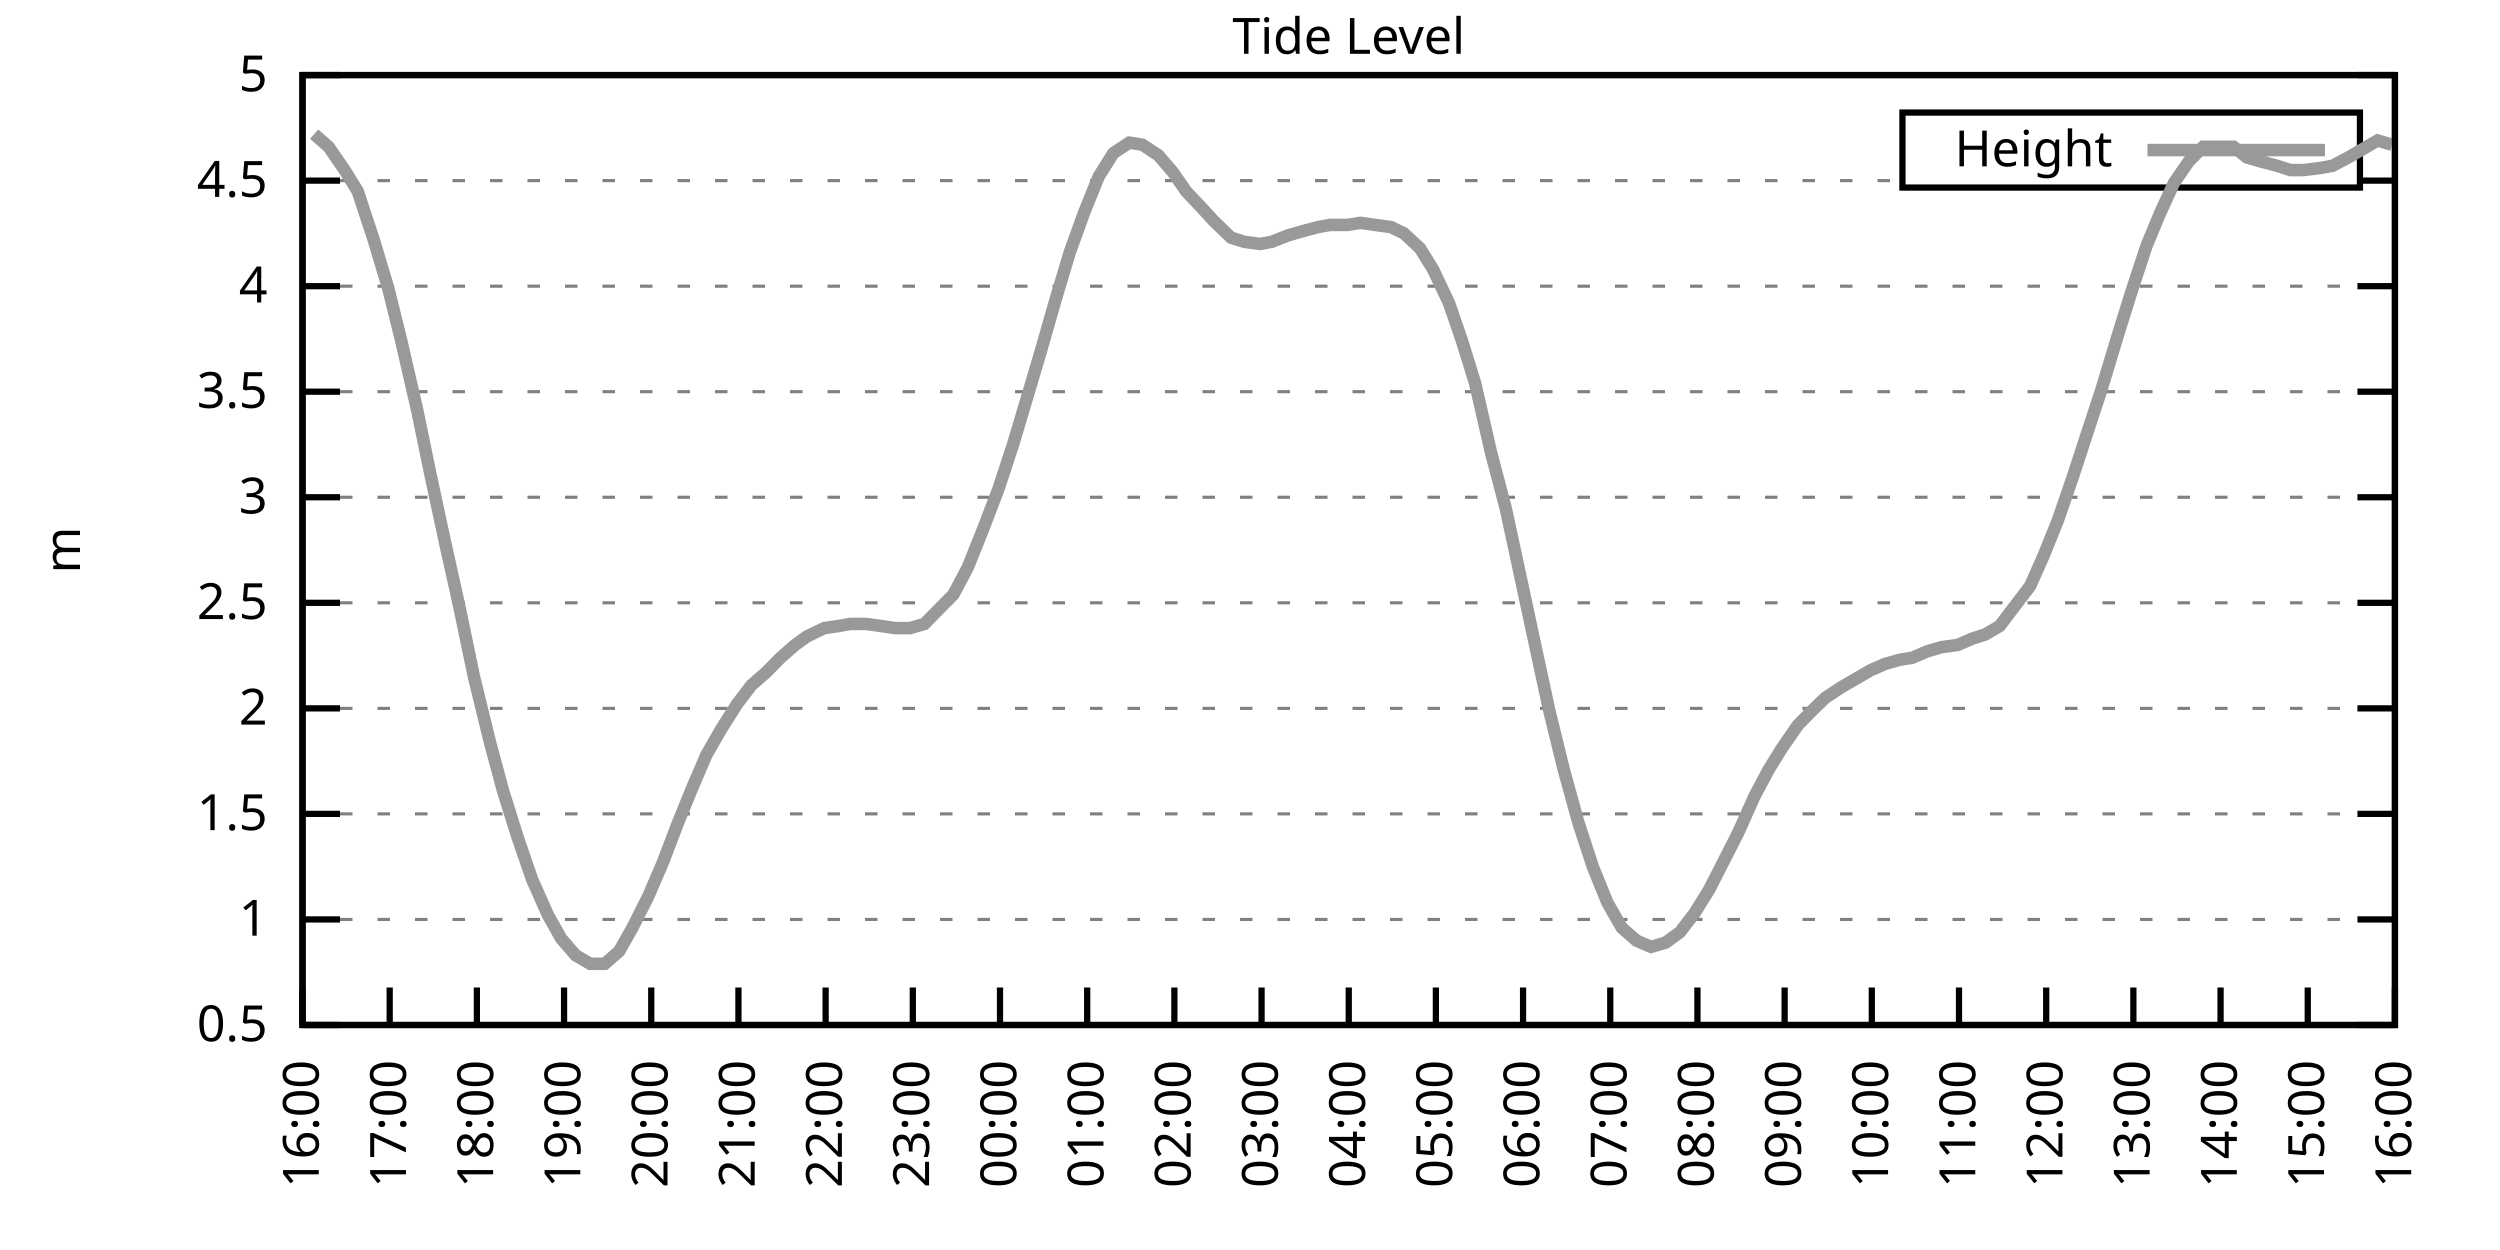
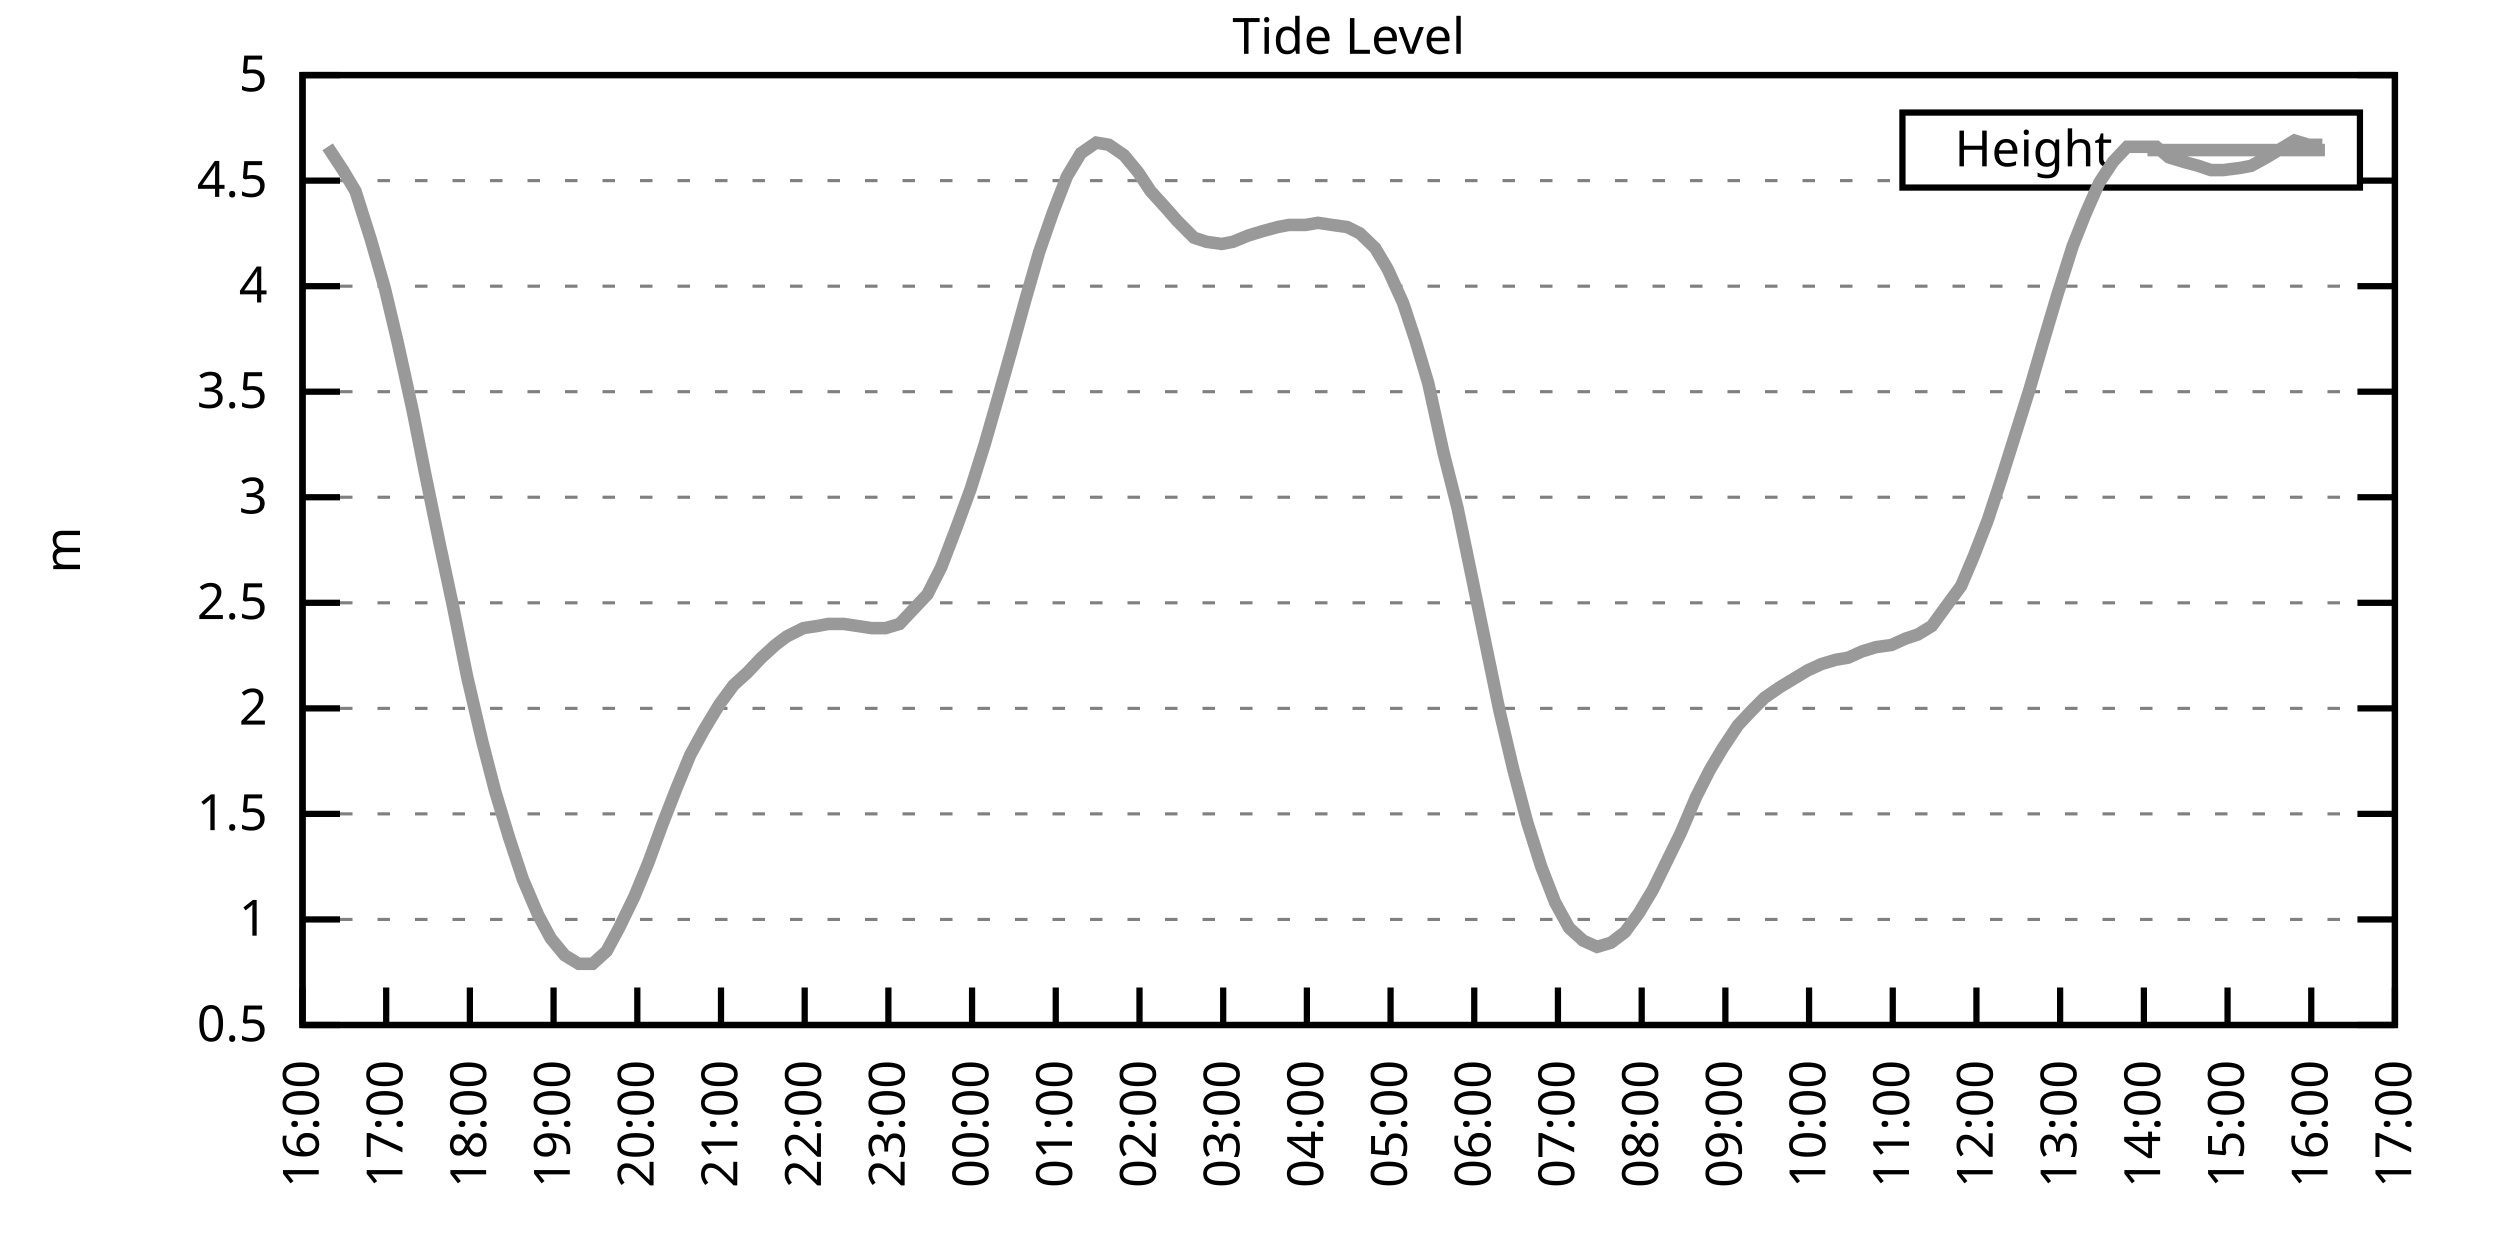
<svg xmlns="http://www.w3.org/2000/svg" xmlns:xlink="http://www.w3.org/1999/xlink" width="400" height="200" viewBox="0 0 400 200">
  <g id="gnuplot_canvas">
    <rect x="0" y="0" width="400" height="200" fill="none" />
    <defs>
      <circle id="gpDot" r="0.5" stroke-width="0.5" stroke="currentColor" />
      <path id="gpPt0" stroke-width="0.333" stroke="currentColor" d="M-1,0 h2 M0,-1 v2" />
      <path id="gpPt1" stroke-width="0.333" stroke="currentColor" d="M-1,-1 L1,1 M1,-1 L-1,1" />
      <path id="gpPt2" stroke-width="0.333" stroke="currentColor" d="M-1,0 L1,0 M0,-1 L0,1 M-1,-1 L1,1 M-1,1 L1,-1" />
      <rect id="gpPt3" stroke-width="0.333" stroke="currentColor" x="-1" y="-1" width="2" height="2" />
      <rect id="gpPt4" stroke-width="0.333" stroke="currentColor" fill="currentColor" x="-1" y="-1" width="2" height="2" />
      <circle id="gpPt5" stroke-width="0.333" stroke="currentColor" cx="0" cy="0" r="1" />
      <use xlink:href="#gpPt5" id="gpPt6" fill="currentColor" stroke="none" />
      <path id="gpPt7" stroke-width="0.333" stroke="currentColor" d="M0,-1.33 L-1.33,0.67 L1.33,0.67 z" />
      <use xlink:href="#gpPt7" id="gpPt8" fill="currentColor" stroke="none" />
      <use xlink:href="#gpPt7" id="gpPt9" stroke="currentColor" transform="rotate(180)" />
      <use xlink:href="#gpPt9" id="gpPt10" fill="currentColor" stroke="none" />
      <use xlink:href="#gpPt3" id="gpPt11" stroke="currentColor" transform="rotate(45)" />
      <use xlink:href="#gpPt11" id="gpPt12" fill="currentColor" stroke="none" />
      <path id="gpPt13" stroke-width="0.333" stroke="currentColor" d="M0,1.330 L1.265,0.411 L0.782,-1.067 L-0.782,-1.076 L-1.265,0.411 z" />
      <use xlink:href="#gpPt13" id="gpPt14" fill="currentColor" stroke="none" />
      <filter id="textbox" filterUnits="objectBoundingBox" x="0" y="0" height="1" width="1">
        <feFlood flood-color="white" flood-opacity="1" result="bgnd" />
        <feComposite in="SourceGraphic" in2="bgnd" operator="atop" />
      </filter>
      <filter id="greybox" filterUnits="objectBoundingBox" x="0" y="0" height="1" width="1">
        <feFlood flood-color="lightgrey" flood-opacity="1" result="grey" />
        <feComposite in="SourceGraphic" in2="grey" operator="atop" />
      </filter>
    </defs>
    <g fill="none" color="white" stroke="currentColor" stroke-width="1.00" stroke-linecap="butt" stroke-linejoin="miter">
</g>
    <g fill="none" color="black" stroke="currentColor" stroke-width="1.00" stroke-linecap="butt" stroke-linejoin="miter">
      <g stroke="none" shape-rendering="crispEdges">
        <polygon fill="rgb(255, 255, 255)" points="48.40,164.00 383.18,164.00 383.18,12.02 48.40,12.02 " />
      </g>
    </g>
    <g fill="none" color="black" stroke="currentColor" stroke-width="1.00" stroke-linecap="butt" stroke-linejoin="miter">
</g>
    <g fill="none" color="black" stroke="black" stroke-width="0.50" stroke-linecap="butt" stroke-linejoin="miter">
</g>
    <g fill="none" color="gray" stroke="currentColor" stroke-width="0.50" stroke-linecap="butt" stroke-linejoin="miter">
      <path stroke="gray" stroke-dasharray="2,4" class="gridline" d="M48.40,164.00 L383.19,164.00  " />
    </g>
    <g fill="none" color="gray" stroke="gray" stroke-width="1.00" stroke-linecap="butt" stroke-linejoin="miter">
</g>
    <g fill="none" color="black" stroke="currentColor" stroke-width="1.00" stroke-linecap="butt" stroke-linejoin="miter">
      <path stroke="black" d="M48.40,164.00 L54.40,164.00 M383.19,164.00 L377.19,164.00  " />
      <g transform="translate(42.80,166.60)" stroke="none" fill="black" font-family="Sans" font-size="8.00" text-anchor="end">
        <text>
          <tspan font-family="Sans"> 0.5</tspan>
        </text>
      </g>
    </g>
    <g fill="none" color="black" stroke="currentColor" stroke-width="1.00" stroke-linecap="butt" stroke-linejoin="miter">
</g>
    <g fill="none" color="black" stroke="black" stroke-width="0.50" stroke-linecap="butt" stroke-linejoin="miter">
</g>
    <g fill="none" color="gray" stroke="currentColor" stroke-width="0.50" stroke-linecap="butt" stroke-linejoin="miter">
      <path stroke="gray" stroke-dasharray="2,4" class="gridline" d="M48.40,147.11 L383.19,147.11  " />
    </g>
    <g fill="none" color="gray" stroke="gray" stroke-width="1.00" stroke-linecap="butt" stroke-linejoin="miter">
</g>
    <g fill="none" color="black" stroke="currentColor" stroke-width="1.00" stroke-linecap="butt" stroke-linejoin="miter">
      <path stroke="black" d="M48.40,147.11 L54.40,147.11 M383.19,147.11 L377.19,147.11  " />
      <g transform="translate(42.80,149.71)" stroke="none" fill="black" font-family="Sans" font-size="8.00" text-anchor="end">
        <text>
          <tspan font-family="Sans"> 1</tspan>
        </text>
      </g>
    </g>
    <g fill="none" color="black" stroke="currentColor" stroke-width="1.00" stroke-linecap="butt" stroke-linejoin="miter">
</g>
    <g fill="none" color="black" stroke="black" stroke-width="0.50" stroke-linecap="butt" stroke-linejoin="miter">
</g>
    <g fill="none" color="gray" stroke="currentColor" stroke-width="0.50" stroke-linecap="butt" stroke-linejoin="miter">
      <path stroke="gray" stroke-dasharray="2,4" class="gridline" d="M48.40,130.22 L383.19,130.22  " />
    </g>
    <g fill="none" color="gray" stroke="gray" stroke-width="1.00" stroke-linecap="butt" stroke-linejoin="miter">
</g>
    <g fill="none" color="black" stroke="currentColor" stroke-width="1.00" stroke-linecap="butt" stroke-linejoin="miter">
      <path stroke="black" d="M48.40,130.22 L54.40,130.22 M383.19,130.22 L377.19,130.22  " />
      <g transform="translate(42.80,132.82)" stroke="none" fill="black" font-family="Sans" font-size="8.00" text-anchor="end">
        <text>
          <tspan font-family="Sans"> 1.5</tspan>
        </text>
      </g>
    </g>
    <g fill="none" color="black" stroke="currentColor" stroke-width="1.00" stroke-linecap="butt" stroke-linejoin="miter">
</g>
    <g fill="none" color="black" stroke="black" stroke-width="0.50" stroke-linecap="butt" stroke-linejoin="miter">
</g>
    <g fill="none" color="gray" stroke="currentColor" stroke-width="0.50" stroke-linecap="butt" stroke-linejoin="miter">
      <path stroke="gray" stroke-dasharray="2,4" class="gridline" d="M48.40,113.34 L383.19,113.34  " />
    </g>
    <g fill="none" color="gray" stroke="gray" stroke-width="1.00" stroke-linecap="butt" stroke-linejoin="miter">
</g>
    <g fill="none" color="black" stroke="currentColor" stroke-width="1.00" stroke-linecap="butt" stroke-linejoin="miter">
      <path stroke="black" d="M48.40,113.34 L54.40,113.34 M383.19,113.34 L377.19,113.34  " />
      <g transform="translate(42.80,115.94)" stroke="none" fill="black" font-family="Sans" font-size="8.00" text-anchor="end">
        <text>
          <tspan font-family="Sans"> 2</tspan>
        </text>
      </g>
    </g>
    <g fill="none" color="black" stroke="currentColor" stroke-width="1.00" stroke-linecap="butt" stroke-linejoin="miter">
</g>
    <g fill="none" color="black" stroke="black" stroke-width="0.50" stroke-linecap="butt" stroke-linejoin="miter">
</g>
    <g fill="none" color="gray" stroke="currentColor" stroke-width="0.50" stroke-linecap="butt" stroke-linejoin="miter">
      <path stroke="gray" stroke-dasharray="2,4" class="gridline" d="M48.40,96.45 L383.19,96.45  " />
    </g>
    <g fill="none" color="gray" stroke="gray" stroke-width="1.00" stroke-linecap="butt" stroke-linejoin="miter">
</g>
    <g fill="none" color="black" stroke="currentColor" stroke-width="1.00" stroke-linecap="butt" stroke-linejoin="miter">
      <path stroke="black" d="M48.40,96.45 L54.40,96.45 M383.19,96.45 L377.19,96.45  " />
      <g transform="translate(42.80,99.05)" stroke="none" fill="black" font-family="Sans" font-size="8.00" text-anchor="end">
        <text>
          <tspan font-family="Sans"> 2.5</tspan>
        </text>
      </g>
    </g>
    <g fill="none" color="black" stroke="currentColor" stroke-width="1.00" stroke-linecap="butt" stroke-linejoin="miter">
</g>
    <g fill="none" color="black" stroke="black" stroke-width="0.50" stroke-linecap="butt" stroke-linejoin="miter">
</g>
    <g fill="none" color="gray" stroke="currentColor" stroke-width="0.50" stroke-linecap="butt" stroke-linejoin="miter">
      <path stroke="gray" stroke-dasharray="2,4" class="gridline" d="M48.40,79.56 L383.19,79.56  " />
    </g>
    <g fill="none" color="gray" stroke="gray" stroke-width="1.00" stroke-linecap="butt" stroke-linejoin="miter">
</g>
    <g fill="none" color="black" stroke="currentColor" stroke-width="1.00" stroke-linecap="butt" stroke-linejoin="miter">
      <path stroke="black" d="M48.40,79.56 L54.40,79.56 M383.19,79.56 L377.19,79.56  " />
      <g transform="translate(42.80,82.16)" stroke="none" fill="black" font-family="Sans" font-size="8.00" text-anchor="end">
        <text>
          <tspan font-family="Sans"> 3</tspan>
        </text>
      </g>
    </g>
    <g fill="none" color="black" stroke="currentColor" stroke-width="1.00" stroke-linecap="butt" stroke-linejoin="miter">
</g>
    <g fill="none" color="black" stroke="black" stroke-width="0.50" stroke-linecap="butt" stroke-linejoin="miter">
</g>
    <g fill="none" color="gray" stroke="currentColor" stroke-width="0.50" stroke-linecap="butt" stroke-linejoin="miter">
      <path stroke="gray" stroke-dasharray="2,4" class="gridline" d="M48.40,62.67 L383.19,62.67  " />
    </g>
    <g fill="none" color="gray" stroke="gray" stroke-width="1.00" stroke-linecap="butt" stroke-linejoin="miter">
</g>
    <g fill="none" color="black" stroke="currentColor" stroke-width="1.00" stroke-linecap="butt" stroke-linejoin="miter">
      <path stroke="black" d="M48.40,62.67 L54.40,62.67 M383.19,62.67 L377.19,62.67  " />
      <g transform="translate(42.80,65.27)" stroke="none" fill="black" font-family="Sans" font-size="8.00" text-anchor="end">
        <text>
          <tspan font-family="Sans"> 3.5</tspan>
        </text>
      </g>
    </g>
    <g fill="none" color="black" stroke="currentColor" stroke-width="1.00" stroke-linecap="butt" stroke-linejoin="miter">
</g>
    <g fill="none" color="black" stroke="black" stroke-width="0.50" stroke-linecap="butt" stroke-linejoin="miter">
</g>
    <g fill="none" color="gray" stroke="currentColor" stroke-width="0.50" stroke-linecap="butt" stroke-linejoin="miter">
      <path stroke="gray" stroke-dasharray="2,4" class="gridline" d="M48.40,45.79 L383.19,45.79  " />
    </g>
    <g fill="none" color="gray" stroke="gray" stroke-width="1.00" stroke-linecap="butt" stroke-linejoin="miter">
</g>
    <g fill="none" color="black" stroke="currentColor" stroke-width="1.00" stroke-linecap="butt" stroke-linejoin="miter">
      <path stroke="black" d="M48.40,45.79 L54.40,45.79 M383.19,45.79 L377.19,45.79  " />
      <g transform="translate(42.80,48.39)" stroke="none" fill="black" font-family="Sans" font-size="8.00" text-anchor="end">
        <text>
          <tspan font-family="Sans"> 4</tspan>
        </text>
      </g>
    </g>
    <g fill="none" color="black" stroke="currentColor" stroke-width="1.00" stroke-linecap="butt" stroke-linejoin="miter">
</g>
    <g fill="none" color="black" stroke="black" stroke-width="0.50" stroke-linecap="butt" stroke-linejoin="miter">
</g>
    <g fill="none" color="gray" stroke="currentColor" stroke-width="0.50" stroke-linecap="butt" stroke-linejoin="miter">
      <path stroke="gray" stroke-dasharray="2,4" class="gridline" d="M48.40,28.90 L304.39,28.90 M377.59,28.90 L383.19,28.90  " />
    </g>
    <g fill="none" color="gray" stroke="gray" stroke-width="1.00" stroke-linecap="butt" stroke-linejoin="miter">
</g>
    <g fill="none" color="black" stroke="currentColor" stroke-width="1.00" stroke-linecap="butt" stroke-linejoin="miter">
      <path stroke="black" d="M48.40,28.90 L54.40,28.90 M383.19,28.90 L377.19,28.90  " />
      <g transform="translate(42.80,31.50)" stroke="none" fill="black" font-family="Sans" font-size="8.00" text-anchor="end">
        <text>
          <tspan font-family="Sans"> 4.5</tspan>
        </text>
      </g>
    </g>
    <g fill="none" color="black" stroke="currentColor" stroke-width="1.00" stroke-linecap="butt" stroke-linejoin="miter">
</g>
    <g fill="none" color="black" stroke="black" stroke-width="0.50" stroke-linecap="butt" stroke-linejoin="miter">
</g>
    <g fill="none" color="gray" stroke="currentColor" stroke-width="0.50" stroke-linecap="butt" stroke-linejoin="miter">
      <path stroke="gray" stroke-dasharray="2,4" class="gridline" d="M48.40,12.01 L383.19,12.01  " />
    </g>
    <g fill="none" color="gray" stroke="gray" stroke-width="1.00" stroke-linecap="butt" stroke-linejoin="miter">
</g>
    <g fill="none" color="black" stroke="currentColor" stroke-width="1.00" stroke-linecap="butt" stroke-linejoin="miter">
      <path stroke="black" d="M48.40,12.01 L54.40,12.01 M383.19,12.01 L377.19,12.01  " />
      <g transform="translate(42.80,14.61)" stroke="none" fill="black" font-family="Sans" font-size="8.00" text-anchor="end">
        <text>
          <tspan font-family="Sans"> 5</tspan>
        </text>
      </g>
    </g>
    <g fill="none" color="black" stroke="currentColor" stroke-width="1.00" stroke-linecap="butt" stroke-linejoin="miter">
      <path stroke="black" d="M48.40,164.00 L48.40,158.00  " />
      <g transform="translate(51.00,169.60) rotate(270.00)" stroke="none" fill="black" font-family="Sans" font-size="8.00" text-anchor="end">
        <text>
          <tspan font-family="Sans">16:00</tspan>
        </text>
      </g>
    </g>
    <g fill="none" color="black" stroke="currentColor" stroke-width="1.00" stroke-linecap="butt" stroke-linejoin="miter">
-       <path stroke="black" d="M62.35,164.00 L62.35,158.00  " />
-       <g transform="translate(64.95,169.60) rotate(270.00)" stroke="none" fill="black" font-family="Sans" font-size="8.00" text-anchor="end">
+       <path stroke="black" d="M61.79,164.00 L61.79,158.00  " />
+       <g transform="translate(64.39,169.60) rotate(270.00)" stroke="none" fill="black" font-family="Sans" font-size="8.00" text-anchor="end">
        <text>
          <tspan font-family="Sans">17:00</tspan>
        </text>
      </g>
    </g>
    <g fill="none" color="black" stroke="currentColor" stroke-width="1.00" stroke-linecap="butt" stroke-linejoin="miter">
-       <path stroke="black" d="M76.30,164.00 L76.30,158.00  " />
-       <g transform="translate(78.90,169.60) rotate(270.00)" stroke="none" fill="black" font-family="Sans" font-size="8.00" text-anchor="end">
+       <path stroke="black" d="M75.18,164.00 L75.18,158.00  " />
+       <g transform="translate(77.78,169.60) rotate(270.00)" stroke="none" fill="black" font-family="Sans" font-size="8.00" text-anchor="end">
        <text>
          <tspan font-family="Sans">18:00</tspan>
        </text>
      </g>
    </g>
    <g fill="none" color="black" stroke="currentColor" stroke-width="1.00" stroke-linecap="butt" stroke-linejoin="miter">
-       <path stroke="black" d="M90.25,164.00 L90.25,158.00  " />
-       <g transform="translate(92.85,169.60) rotate(270.00)" stroke="none" fill="black" font-family="Sans" font-size="8.00" text-anchor="end">
+       <path stroke="black" d="M88.57,164.00 L88.57,158.00  " />
+       <g transform="translate(91.17,169.60) rotate(270.00)" stroke="none" fill="black" font-family="Sans" font-size="8.00" text-anchor="end">
        <text>
          <tspan font-family="Sans">19:00</tspan>
        </text>
      </g>
    </g>
    <g fill="none" color="black" stroke="currentColor" stroke-width="1.00" stroke-linecap="butt" stroke-linejoin="miter">
-       <path stroke="black" d="M104.20,164.00 L104.20,158.00  " />
-       <g transform="translate(106.80,169.60) rotate(270.00)" stroke="none" fill="black" font-family="Sans" font-size="8.00" text-anchor="end">
+       <path stroke="black" d="M101.97,164.00 L101.97,158.00  " />
+       <g transform="translate(104.57,169.60) rotate(270.00)" stroke="none" fill="black" font-family="Sans" font-size="8.00" text-anchor="end">
        <text>
          <tspan font-family="Sans">20:00</tspan>
        </text>
      </g>
    </g>
    <g fill="none" color="black" stroke="currentColor" stroke-width="1.00" stroke-linecap="butt" stroke-linejoin="miter">
-       <path stroke="black" d="M118.15,164.00 L118.15,158.00  " />
-       <g transform="translate(120.75,169.60) rotate(270.00)" stroke="none" fill="black" font-family="Sans" font-size="8.00" text-anchor="end">
+       <path stroke="black" d="M115.36,164.00 L115.36,158.00  " />
+       <g transform="translate(117.96,169.60) rotate(270.00)" stroke="none" fill="black" font-family="Sans" font-size="8.00" text-anchor="end">
        <text>
          <tspan font-family="Sans">21:00</tspan>
        </text>
      </g>
    </g>
    <g fill="none" color="black" stroke="currentColor" stroke-width="1.00" stroke-linecap="butt" stroke-linejoin="miter">
-       <path stroke="black" d="M132.10,164.00 L132.10,158.00  " />
-       <g transform="translate(134.70,169.60) rotate(270.00)" stroke="none" fill="black" font-family="Sans" font-size="8.00" text-anchor="end">
+       <path stroke="black" d="M128.75,164.00 L128.75,158.00  " />
+       <g transform="translate(131.35,169.60) rotate(270.00)" stroke="none" fill="black" font-family="Sans" font-size="8.00" text-anchor="end">
        <text>
          <tspan font-family="Sans">22:00</tspan>
        </text>
      </g>
    </g>
    <g fill="none" color="black" stroke="currentColor" stroke-width="1.00" stroke-linecap="butt" stroke-linejoin="miter">
-       <path stroke="black" d="M146.05,164.00 L146.05,158.00  " />
-       <g transform="translate(148.65,169.60) rotate(270.00)" stroke="none" fill="black" font-family="Sans" font-size="8.00" text-anchor="end">
+       <path stroke="black" d="M142.14,164.00 L142.14,158.00  " />
+       <g transform="translate(144.74,169.60) rotate(270.00)" stroke="none" fill="black" font-family="Sans" font-size="8.00" text-anchor="end">
        <text>
          <tspan font-family="Sans">23:00</tspan>
        </text>
      </g>
    </g>
    <g fill="none" color="black" stroke="currentColor" stroke-width="1.00" stroke-linecap="butt" stroke-linejoin="miter">
-       <path stroke="black" d="M160.00,164.00 L160.00,158.00  " />
-       <g transform="translate(162.60,169.60) rotate(270.00)" stroke="none" fill="black" font-family="Sans" font-size="8.00" text-anchor="end">
+       <path stroke="black" d="M155.53,164.00 L155.53,158.00  " />
+       <g transform="translate(158.13,169.60) rotate(270.00)" stroke="none" fill="black" font-family="Sans" font-size="8.00" text-anchor="end">
        <text>
          <tspan font-family="Sans">00:00</tspan>
        </text>
      </g>
    </g>
    <g fill="none" color="black" stroke="currentColor" stroke-width="1.00" stroke-linecap="butt" stroke-linejoin="miter">
-       <path stroke="black" d="M173.95,164.00 L173.95,158.00  " />
-       <g transform="translate(176.55,169.60) rotate(270.00)" stroke="none" fill="black" font-family="Sans" font-size="8.00" text-anchor="end">
+       <path stroke="black" d="M168.92,164.00 L168.92,158.00  " />
+       <g transform="translate(171.52,169.60) rotate(270.00)" stroke="none" fill="black" font-family="Sans" font-size="8.00" text-anchor="end">
        <text>
          <tspan font-family="Sans">01:00</tspan>
        </text>
      </g>
    </g>
    <g fill="none" color="black" stroke="currentColor" stroke-width="1.00" stroke-linecap="butt" stroke-linejoin="miter">
-       <path stroke="black" d="M187.90,164.00 L187.90,158.00  " />
-       <g transform="translate(190.50,169.60) rotate(270.00)" stroke="none" fill="black" font-family="Sans" font-size="8.00" text-anchor="end">
+       <path stroke="black" d="M182.32,164.00 L182.32,158.00  " />
+       <g transform="translate(184.92,169.60) rotate(270.00)" stroke="none" fill="black" font-family="Sans" font-size="8.00" text-anchor="end">
        <text>
          <tspan font-family="Sans">02:00</tspan>
        </text>
      </g>
    </g>
    <g fill="none" color="black" stroke="currentColor" stroke-width="1.00" stroke-linecap="butt" stroke-linejoin="miter">
-       <path stroke="black" d="M201.85,164.00 L201.85,158.00  " />
-       <g transform="translate(204.45,169.60) rotate(270.00)" stroke="none" fill="black" font-family="Sans" font-size="8.00" text-anchor="end">
+       <path stroke="black" d="M195.71,164.00 L195.71,158.00  " />
+       <g transform="translate(198.31,169.60) rotate(270.00)" stroke="none" fill="black" font-family="Sans" font-size="8.00" text-anchor="end">
        <text>
          <tspan font-family="Sans">03:00</tspan>
        </text>
      </g>
    </g>
    <g fill="none" color="black" stroke="currentColor" stroke-width="1.00" stroke-linecap="butt" stroke-linejoin="miter">
-       <path stroke="black" d="M215.80,164.00 L215.80,158.00  " />
-       <g transform="translate(218.40,169.60) rotate(270.00)" stroke="none" fill="black" font-family="Sans" font-size="8.00" text-anchor="end">
+       <path stroke="black" d="M209.10,164.00 L209.10,158.00  " />
+       <g transform="translate(211.70,169.60) rotate(270.00)" stroke="none" fill="black" font-family="Sans" font-size="8.00" text-anchor="end">
        <text>
          <tspan font-family="Sans">04:00</tspan>
        </text>
      </g>
    </g>
    <g fill="none" color="black" stroke="currentColor" stroke-width="1.00" stroke-linecap="butt" stroke-linejoin="miter">
-       <path stroke="black" d="M229.74,164.00 L229.74,158.00  " />
-       <g transform="translate(232.34,169.60) rotate(270.00)" stroke="none" fill="black" font-family="Sans" font-size="8.00" text-anchor="end">
+       <path stroke="black" d="M222.49,164.00 L222.49,158.00  " />
+       <g transform="translate(225.09,169.60) rotate(270.00)" stroke="none" fill="black" font-family="Sans" font-size="8.00" text-anchor="end">
        <text>
          <tspan font-family="Sans">05:00</tspan>
        </text>
      </g>
    </g>
    <g fill="none" color="black" stroke="currentColor" stroke-width="1.00" stroke-linecap="butt" stroke-linejoin="miter">
-       <path stroke="black" d="M243.69,164.00 L243.69,158.00  " />
-       <g transform="translate(246.29,169.60) rotate(270.00)" stroke="none" fill="black" font-family="Sans" font-size="8.00" text-anchor="end">
+       <path stroke="black" d="M235.88,164.00 L235.88,158.00  " />
+       <g transform="translate(238.48,169.60) rotate(270.00)" stroke="none" fill="black" font-family="Sans" font-size="8.00" text-anchor="end">
        <text>
          <tspan font-family="Sans">06:00</tspan>
        </text>
      </g>
    </g>
    <g fill="none" color="black" stroke="currentColor" stroke-width="1.00" stroke-linecap="butt" stroke-linejoin="miter">
-       <path stroke="black" d="M257.64,164.00 L257.64,158.00  " />
-       <g transform="translate(260.24,169.60) rotate(270.00)" stroke="none" fill="black" font-family="Sans" font-size="8.00" text-anchor="end">
+       <path stroke="black" d="M249.27,164.00 L249.27,158.00  " />
+       <g transform="translate(251.87,169.60) rotate(270.00)" stroke="none" fill="black" font-family="Sans" font-size="8.00" text-anchor="end">
        <text>
          <tspan font-family="Sans">07:00</tspan>
        </text>
      </g>
    </g>
    <g fill="none" color="black" stroke="currentColor" stroke-width="1.00" stroke-linecap="butt" stroke-linejoin="miter">
-       <path stroke="black" d="M271.59,164.00 L271.59,158.00  " />
-       <g transform="translate(274.19,169.60) rotate(270.00)" stroke="none" fill="black" font-family="Sans" font-size="8.00" text-anchor="end">
+       <path stroke="black" d="M262.67,164.00 L262.67,158.00  " />
+       <g transform="translate(265.27,169.60) rotate(270.00)" stroke="none" fill="black" font-family="Sans" font-size="8.00" text-anchor="end">
        <text>
          <tspan font-family="Sans">08:00</tspan>
        </text>
      </g>
    </g>
    <g fill="none" color="black" stroke="currentColor" stroke-width="1.00" stroke-linecap="butt" stroke-linejoin="miter">
-       <path stroke="black" d="M285.54,164.00 L285.54,158.00  " />
-       <g transform="translate(288.14,169.60) rotate(270.00)" stroke="none" fill="black" font-family="Sans" font-size="8.00" text-anchor="end">
+       <path stroke="black" d="M276.06,164.00 L276.06,158.00  " />
+       <g transform="translate(278.66,169.60) rotate(270.00)" stroke="none" fill="black" font-family="Sans" font-size="8.00" text-anchor="end">
        <text>
          <tspan font-family="Sans">09:00</tspan>
        </text>
      </g>
    </g>
    <g fill="none" color="black" stroke="currentColor" stroke-width="1.00" stroke-linecap="butt" stroke-linejoin="miter">
-       <path stroke="black" d="M299.49,164.00 L299.49,158.00  " />
-       <g transform="translate(302.09,169.60) rotate(270.00)" stroke="none" fill="black" font-family="Sans" font-size="8.00" text-anchor="end">
+       <path stroke="black" d="M289.45,164.00 L289.45,158.00  " />
+       <g transform="translate(292.05,169.60) rotate(270.00)" stroke="none" fill="black" font-family="Sans" font-size="8.00" text-anchor="end">
        <text>
          <tspan font-family="Sans">10:00</tspan>
        </text>
      </g>
    </g>
    <g fill="none" color="black" stroke="currentColor" stroke-width="1.00" stroke-linecap="butt" stroke-linejoin="miter">
-       <path stroke="black" d="M313.44,164.00 L313.44,158.00  " />
-       <g transform="translate(316.04,169.60) rotate(270.00)" stroke="none" fill="black" font-family="Sans" font-size="8.00" text-anchor="end">
+       <path stroke="black" d="M302.84,164.00 L302.84,158.00  " />
+       <g transform="translate(305.44,169.60) rotate(270.00)" stroke="none" fill="black" font-family="Sans" font-size="8.00" text-anchor="end">
        <text>
          <tspan font-family="Sans">11:00</tspan>
        </text>
      </g>
    </g>
    <g fill="none" color="black" stroke="currentColor" stroke-width="1.00" stroke-linecap="butt" stroke-linejoin="miter">
-       <path stroke="black" d="M327.39,164.00 L327.39,158.00  " />
-       <g transform="translate(329.99,169.60) rotate(270.00)" stroke="none" fill="black" font-family="Sans" font-size="8.00" text-anchor="end">
+       <path stroke="black" d="M316.23,164.00 L316.23,158.00  " />
+       <g transform="translate(318.83,169.60) rotate(270.00)" stroke="none" fill="black" font-family="Sans" font-size="8.00" text-anchor="end">
        <text>
          <tspan font-family="Sans">12:00</tspan>
        </text>
      </g>
    </g>
    <g fill="none" color="black" stroke="currentColor" stroke-width="1.00" stroke-linecap="butt" stroke-linejoin="miter">
-       <path stroke="black" d="M341.34,164.00 L341.34,158.00  " />
-       <g transform="translate(343.94,169.60) rotate(270.00)" stroke="none" fill="black" font-family="Sans" font-size="8.00" text-anchor="end">
+       <path stroke="black" d="M329.62,164.00 L329.62,158.00  " />
+       <g transform="translate(332.22,169.60) rotate(270.00)" stroke="none" fill="black" font-family="Sans" font-size="8.00" text-anchor="end">
        <text>
          <tspan font-family="Sans">13:00</tspan>
        </text>
      </g>
    </g>
    <g fill="none" color="black" stroke="currentColor" stroke-width="1.00" stroke-linecap="butt" stroke-linejoin="miter">
-       <path stroke="black" d="M355.29,164.00 L355.29,158.00  " />
-       <g transform="translate(357.89,169.60) rotate(270.00)" stroke="none" fill="black" font-family="Sans" font-size="8.00" text-anchor="end">
+       <path stroke="black" d="M343.02,164.00 L343.02,158.00  " />
+       <g transform="translate(345.62,169.60) rotate(270.00)" stroke="none" fill="black" font-family="Sans" font-size="8.00" text-anchor="end">
        <text>
          <tspan font-family="Sans">14:00</tspan>
        </text>
      </g>
    </g>
    <g fill="none" color="black" stroke="currentColor" stroke-width="1.00" stroke-linecap="butt" stroke-linejoin="miter">
-       <path stroke="black" d="M369.24,164.00 L369.24,158.00  " />
-       <g transform="translate(371.84,169.60) rotate(270.00)" stroke="none" fill="black" font-family="Sans" font-size="8.00" text-anchor="end">
+       <path stroke="black" d="M356.41,164.00 L356.41,158.00  " />
+       <g transform="translate(359.01,169.60) rotate(270.00)" stroke="none" fill="black" font-family="Sans" font-size="8.00" text-anchor="end">
        <text>
          <tspan font-family="Sans">15:00</tspan>
+         </text>
+       </g>
+     </g>
+     <g fill="none" color="black" stroke="currentColor" stroke-width="1.00" stroke-linecap="butt" stroke-linejoin="miter">
+       <path stroke="black" d="M369.80,164.00 L369.80,158.00  " />
+       <g transform="translate(372.40,169.60) rotate(270.00)" stroke="none" fill="black" font-family="Sans" font-size="8.00" text-anchor="end">
+         <text>
+           <tspan font-family="Sans">16:00</tspan>
        </text>
      </g>
    </g>
    <g fill="none" color="black" stroke="currentColor" stroke-width="1.00" stroke-linecap="butt" stroke-linejoin="miter">
      <path stroke="black" d="M383.19,164.00 L383.19,158.00  " />
      <g transform="translate(385.79,169.60) rotate(270.00)" stroke="none" fill="black" font-family="Sans" font-size="8.00" text-anchor="end">
        <text>
-           <tspan font-family="Sans">16:00</tspan>
+           <tspan font-family="Sans">17:00</tspan>
        </text>
      </g>
    </g>
    <g fill="none" color="black" stroke="currentColor" stroke-width="1.00" stroke-linecap="butt" stroke-linejoin="miter">
</g>
    <g fill="none" color="black" stroke="currentColor" stroke-width="1.00" stroke-linecap="butt" stroke-linejoin="miter">
      <path stroke="black" d="M48.40,12.01 L48.40,164.00 L383.19,164.00 L383.19,12.01 L48.40,12.01 Z  " />
    </g>
    <g fill="none" color="black" stroke="currentColor" stroke-width="1.00" stroke-linecap="butt" stroke-linejoin="miter">
</g>
    <g fill="none" color="black" stroke="currentColor" stroke-width="1.00" stroke-linecap="butt" stroke-linejoin="miter">
      <path stroke="black" d="M304.39,30.01 L304.39,18.01 L377.59,18.01 L377.59,30.01 L304.39,30.01 Z  " />
    </g>
    <g id="Tide_level_plot_1">
      <g fill="none" color="white" stroke="black" stroke-width="2.00" stroke-linecap="butt" stroke-linejoin="miter">
</g>
      <g fill="none" color="black" stroke="currentColor" stroke-width="2.00" stroke-linecap="butt" stroke-linejoin="miter">
        <g transform="translate(337.99,26.61)" stroke="none" fill="black" font-family="Sans" font-size="8.00" text-anchor="end">
          <text>
            <tspan font-family="Sans">Height</tspan>
          </text>
        </g>
      </g>
      <g fill="none" color="black" stroke="currentColor" stroke-width="2.00" stroke-linecap="butt" stroke-linejoin="miter">
-         <path stroke="rgb(153, 153, 153)" d="M343.59,24.01 L371.99,24.01 M50.26,21.47 L52.58,23.49 L55.14,27.21 L57.23,30.59 L59.79,38.35 L62.12,46.12   L64.21,54.57 L66.77,65.71 L68.86,75.85 L71.18,86.65 L73.51,97.12 L75.83,108.27 L78.39,118.74 L80.48,126.51   L82.81,133.94 L85.13,140.69 L87.69,146.44 L89.78,150.15 L92.11,152.85 L94.43,154.21 L96.76,154.21 L99.08,152.18   L101.18,148.46 L103.73,143.40 L106.06,137.99 L108.38,131.91 L110.71,126.17 L113.03,120.77 L115.36,116.71 L117.92,112.66   L120.24,109.62 L122.57,107.59 L124.89,105.23 L127.22,103.20 L129.08,101.85 L131.87,100.50 L134.19,100.16 L136.05,99.83   L138.61,99.83 L140.93,100.16 L143.26,100.50 L145.58,100.50 L147.91,99.83 L150.23,97.46 L152.56,95.10 L154.88,90.71   L157.44,84.29 L159.76,78.21 L162.09,71.12 L164.41,63.35 L166.51,56.26 L168.83,48.15 L171.16,40.38 L173.48,33.96   L175.81,28.22 L178.13,24.51 L180.69,22.82 L182.78,23.16 L185.34,24.84 L187.66,27.55 L189.76,30.59 L192.31,33.29   L194.17,35.32 L196.96,38.02 L199.06,38.69 L201.61,39.03 L203.47,38.69 L206.03,37.68 L208.36,37.00 L210.91,36.33   L212.77,35.99 L215.56,35.99 L217.65,35.65 L219.98,35.99 L222.54,36.33 L224.63,37.34 L227.19,39.71 L229.28,43.08   L231.84,48.49 L233.93,54.57 L236.02,61.32 L238.58,72.47 L240.90,81.25 L243.23,92.06 L245.55,102.87 L247.88,113.67   L250.20,123.13 L252.53,131.58 L254.85,138.67 L257.18,144.41 L259.50,148.46 L261.83,150.49 L264.15,151.50 L266.48,150.83   L268.80,149.14 L271.13,146.10 L273.45,142.38 L278.10,133.26 L280.66,127.52 L282.99,123.13 L285.08,119.75 L287.64,116.04   L289.96,113.67 L292.05,111.65 L294.61,109.96 L296.94,108.61 L299.26,107.26 L301.58,106.24 L303.91,105.57 L306.00,105.23   L308.33,104.22 L310.65,103.54 L313.21,103.20 L315.53,102.19 L317.63,101.52 L319.95,100.16 L322.51,96.79 L324.83,93.75   L326.93,89.02 L329.25,83.28 L331.58,76.52 L333.90,69.43 L336.23,62.34 L338.78,53.89 L340.88,47.14 L343.43,39.37   L345.53,34.30 L347.85,29.24 L350.18,25.86 L352.50,23.49 L354.83,23.49 L357.38,23.49 L359.48,25.18 L361.80,25.86   L364.36,26.53 L366.45,27.21 L368.54,27.21 L371.33,26.87 L373.19,26.53 L375.75,25.18 L378.08,23.83 L380.40,22.48   L382.73,23.16  " />
+         <path stroke="rgb(153, 153, 153)" d="M343.59,24.01 L371.99,24.01 M52.42,23.49 L54.87,27.21 L56.88,30.59 L59.34,38.35 L61.57,46.12 L63.58,54.57   L66.03,65.71 L68.04,75.85 L70.27,86.65 L72.50,97.12 L74.74,108.27 L77.19,118.74 L79.20,126.51 L81.43,133.94   L83.66,140.69 L86.12,146.44 L88.13,150.15 L90.36,152.85 L92.59,154.21 L94.82,154.21 L97.06,152.18 L99.06,148.46   L101.52,143.40 L103.75,137.99 L105.98,131.91 L108.22,126.17 L110.45,120.77 L112.68,116.71 L115.13,112.66 L117.37,109.62   L119.60,107.59 L121.83,105.23 L124.06,103.20 L125.85,101.85 L128.53,100.50 L130.76,100.16 L132.54,99.83 L135.00,99.83   L137.23,100.16 L139.46,100.50 L141.69,100.50 L143.93,99.83 L146.16,97.46 L148.39,95.10 L150.62,90.71 L153.08,84.29   L155.31,78.21 L157.54,71.12 L159.77,63.35 L161.78,56.26 L164.01,48.15 L166.25,40.38 L168.48,33.96 L170.71,28.22   L172.94,24.51 L175.40,22.82 L177.41,23.16 L179.86,24.84 L182.09,27.55 L184.10,30.59 L186.56,33.29 L188.34,35.32   L191.02,38.02 L193.03,38.69 L195.48,39.03 L197.27,38.69 L199.73,37.68 L201.96,37.00 L204.41,36.33 L206.20,35.99   L208.88,35.99 L210.88,35.65 L213.12,35.99 L215.57,36.33 L217.58,37.34 L220.04,39.71 L222.04,43.08 L224.50,48.49   L226.51,54.57 L228.52,61.32 L230.97,72.47 L233.20,81.25 L235.44,92.06 L237.67,102.87 L239.90,113.67 L242.13,123.13   L244.36,131.58 L246.60,138.67 L248.83,144.41 L251.06,148.46 L253.29,150.49 L255.52,151.50 L257.76,150.83 L259.99,149.14   L262.22,146.10 L264.45,142.38 L268.92,133.26 L271.37,127.52 L273.60,123.13 L275.61,119.75 L278.07,116.04 L280.30,113.67   L282.31,111.65 L284.76,109.96 L286.99,108.61 L289.23,107.26 L291.46,106.24 L293.69,105.57 L295.70,105.23 L297.93,104.22   L300.16,103.54 L302.62,103.20 L304.85,102.19 L306.86,101.52 L309.09,100.16 L311.54,96.79 L313.78,93.75 L315.79,89.02   L318.02,83.28 L320.25,76.52 L322.48,69.43 L324.71,62.34 L327.17,53.89 L329.18,47.14 L331.63,39.37 L333.64,34.30   L335.87,29.24 L338.10,25.86 L340.34,23.49 L342.57,23.49 L345.02,23.49 L347.03,25.18 L349.26,25.86 L351.72,26.53   L353.73,27.21 L355.74,27.21 L358.42,26.87 L360.20,26.53 L362.66,25.18 L364.89,23.83 L367.12,22.48 L369.35,23.16   L371.58,23.16  " />
      </g>
    </g>
    <g fill="none" color="black" stroke="currentColor" stroke-width="2.00" stroke-linecap="butt" stroke-linejoin="miter">
</g>
    <g fill="none" color="black" stroke="black" stroke-width="1.00" stroke-linecap="butt" stroke-linejoin="miter">
</g>
    <g fill="none" color="black" stroke="currentColor" stroke-width="1.00" stroke-linecap="butt" stroke-linejoin="miter">
      <path stroke="black" d="M48.40,12.01 L48.40,164.00 L383.19,164.00 L383.19,12.01 L48.40,12.01 Z  " />
      <g transform="translate(12.80,88.01) rotate(270.00)" stroke="none" fill="black" font-family="Sans" font-size="8.00" text-anchor="middle">
        <text>
          <tspan font-family="Sans">m</tspan>
        </text>
      </g>
    </g>
    <g fill="none" color="black" stroke="currentColor" stroke-width="1.00" stroke-linecap="butt" stroke-linejoin="miter">
</g>
    <g fill="none" color="black" stroke="currentColor" stroke-width="1.00" stroke-linecap="butt" stroke-linejoin="miter">
      <g transform="translate(215.79,8.61)" stroke="none" fill="black" font-family="Sans" font-size="8.00" text-anchor="middle">
        <text>
          <tspan font-family="Sans">Tide Level</tspan>
        </text>
      </g>
    </g>
    <g fill="none" color="black" stroke="currentColor" stroke-width="1.00" stroke-linecap="butt" stroke-linejoin="miter">
</g>
  </g>
</svg>
